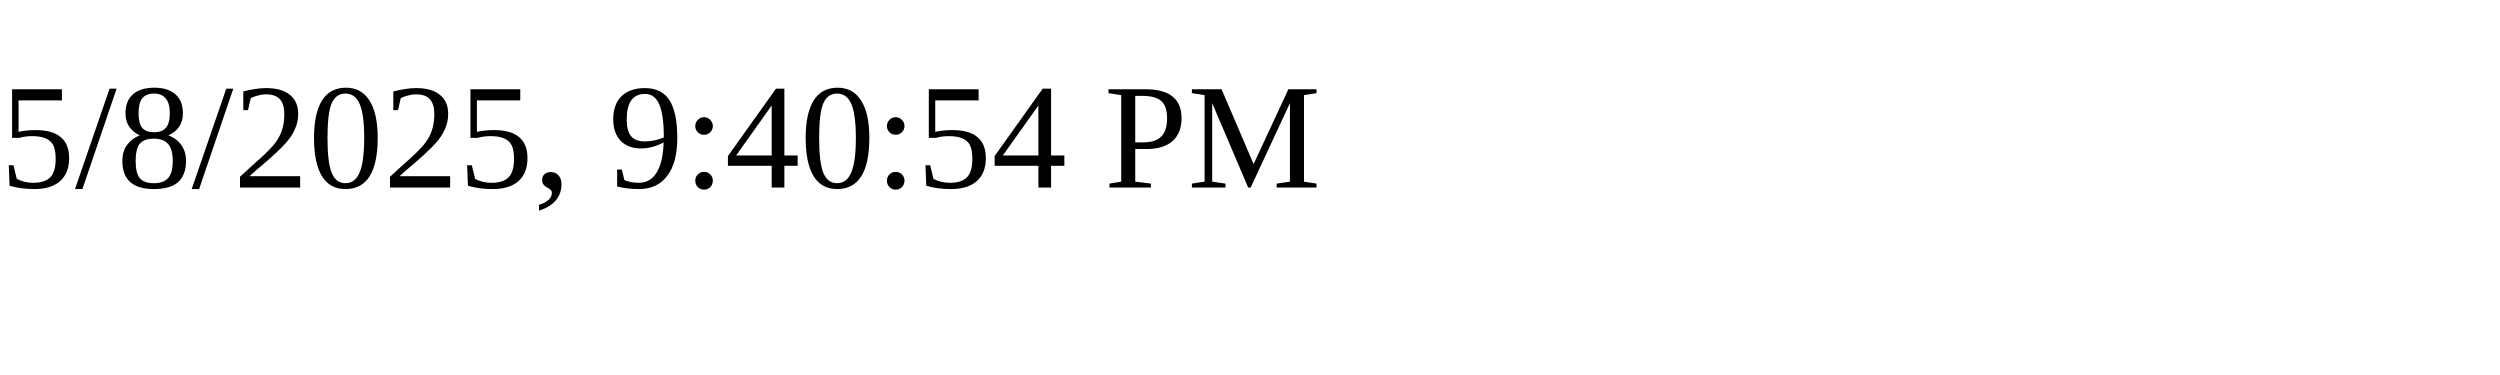
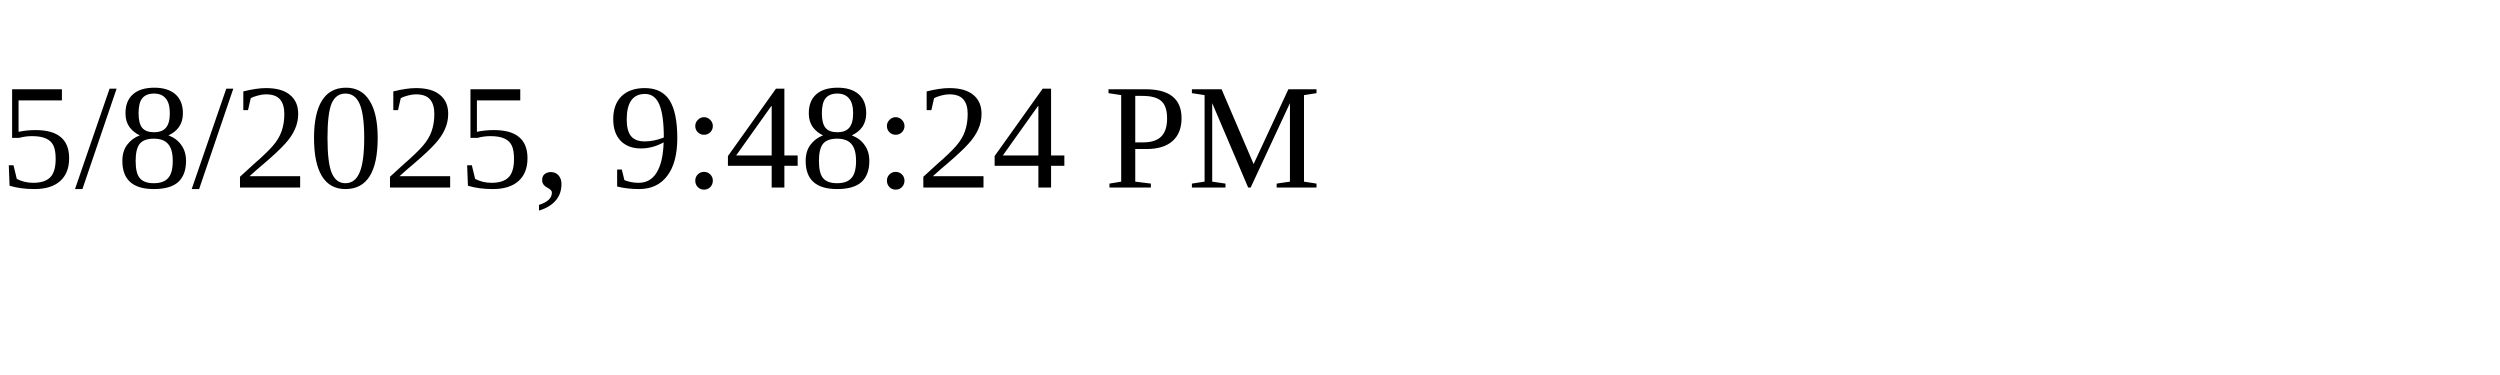
<svg xmlns="http://www.w3.org/2000/svg" height="30" width="200">
-   <text x="0" y="15">5/8/2025, 9:40:54 PM</text>
+   <text x="0" y="15">5/8/2025, 9:48:24 PM</text>
</svg>
